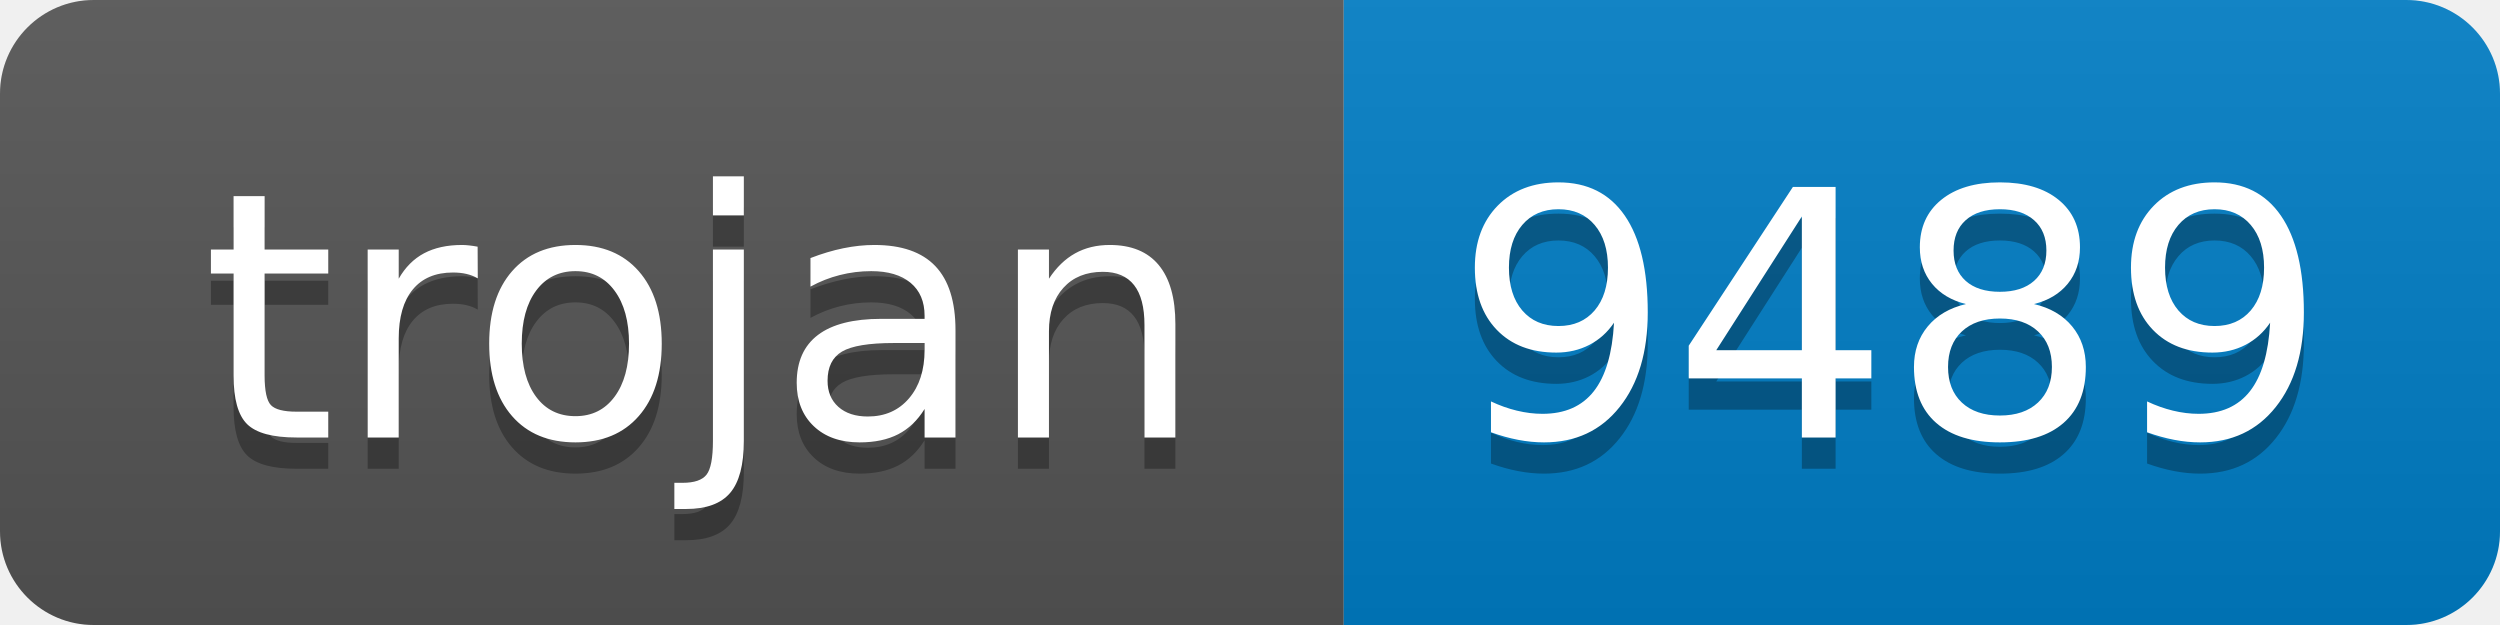
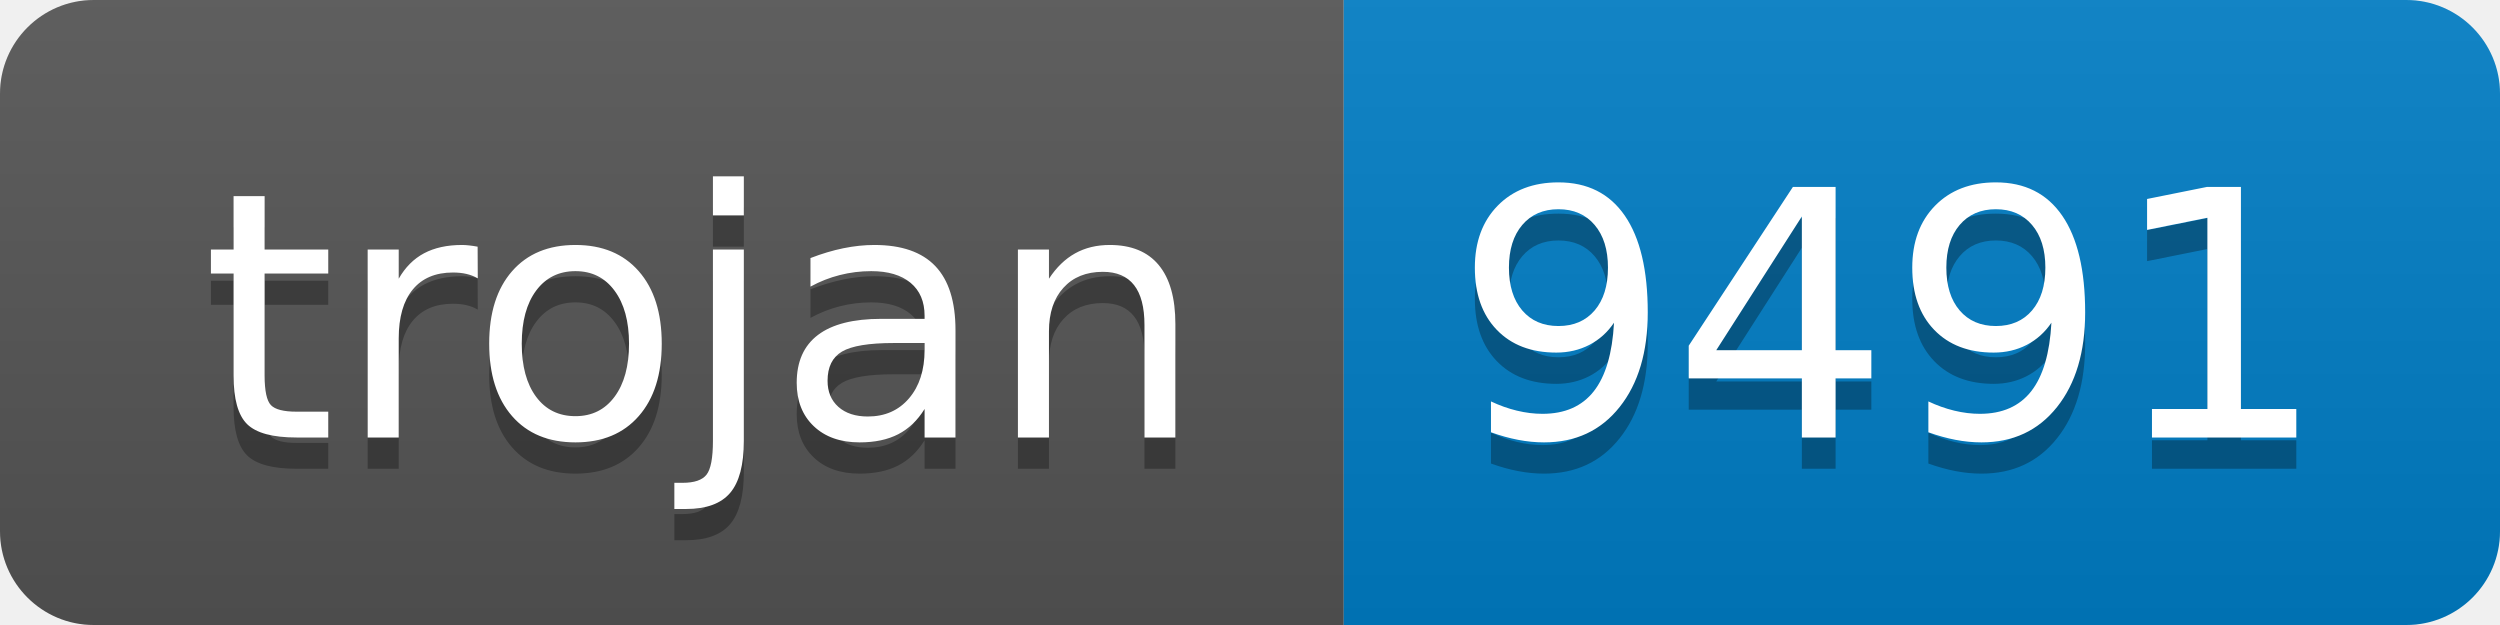
- <svg xmlns="http://www.w3.org/2000/svg" width="80" height="20" role="img" aria-label="trojan: 9489">
+ <svg xmlns="http://www.w3.org/2000/svg" width="80" height="20" role="img" aria-label="trojan: 9491">
  <linearGradient id="s" x2="0" y2="100%">
    <stop offset="0" stop-color="#bbb" stop-opacity=".1" />
    <stop offset="1" stop-opacity=".1" />
  </linearGradient>
  <clipPath id="r">
    <rect width="80" height="20" rx="3" fill="#fff" />
  </clipPath>
  <g clip-path="url(#r)">
    <rect width="43" height="20" fill="#555" />
    <rect x="43" width="37" height="20" fill="#007ec6" />
    <rect width="80" height="20" fill="url(#s)" />
  </g>
  <g fill="#fff" text-anchor="middle" font-family="Verdana,Geneva,DejaVu Sans,sans-serif" text-rendering="geometricPrecision" font-size="110">
    <text aria-hidden="true" x="225" y="150" fill="#010101" fill-opacity=".3" transform="scale(.1)" textLength="330">trojan</text>
    <text x="225" y="140" transform="scale(.1)" fill="#fff" textLength="330">trojan</text>
-     <text aria-hidden="true" x="605" y="150" fill="#010101" fill-opacity=".3" transform="scale(.1)" textLength="270">9489</text>
-     <text x="605" y="140" transform="scale(.1)" fill="#fff" textLength="270">9489</text>
+     <text aria-hidden="true" x="605" y="150" fill="#010101" fill-opacity=".3" transform="scale(.1)" textLength="270">9491</text>
+     <text x="605" y="140" transform="scale(.1)" fill="#fff" textLength="270">9491</text>
  </g>
</svg>
